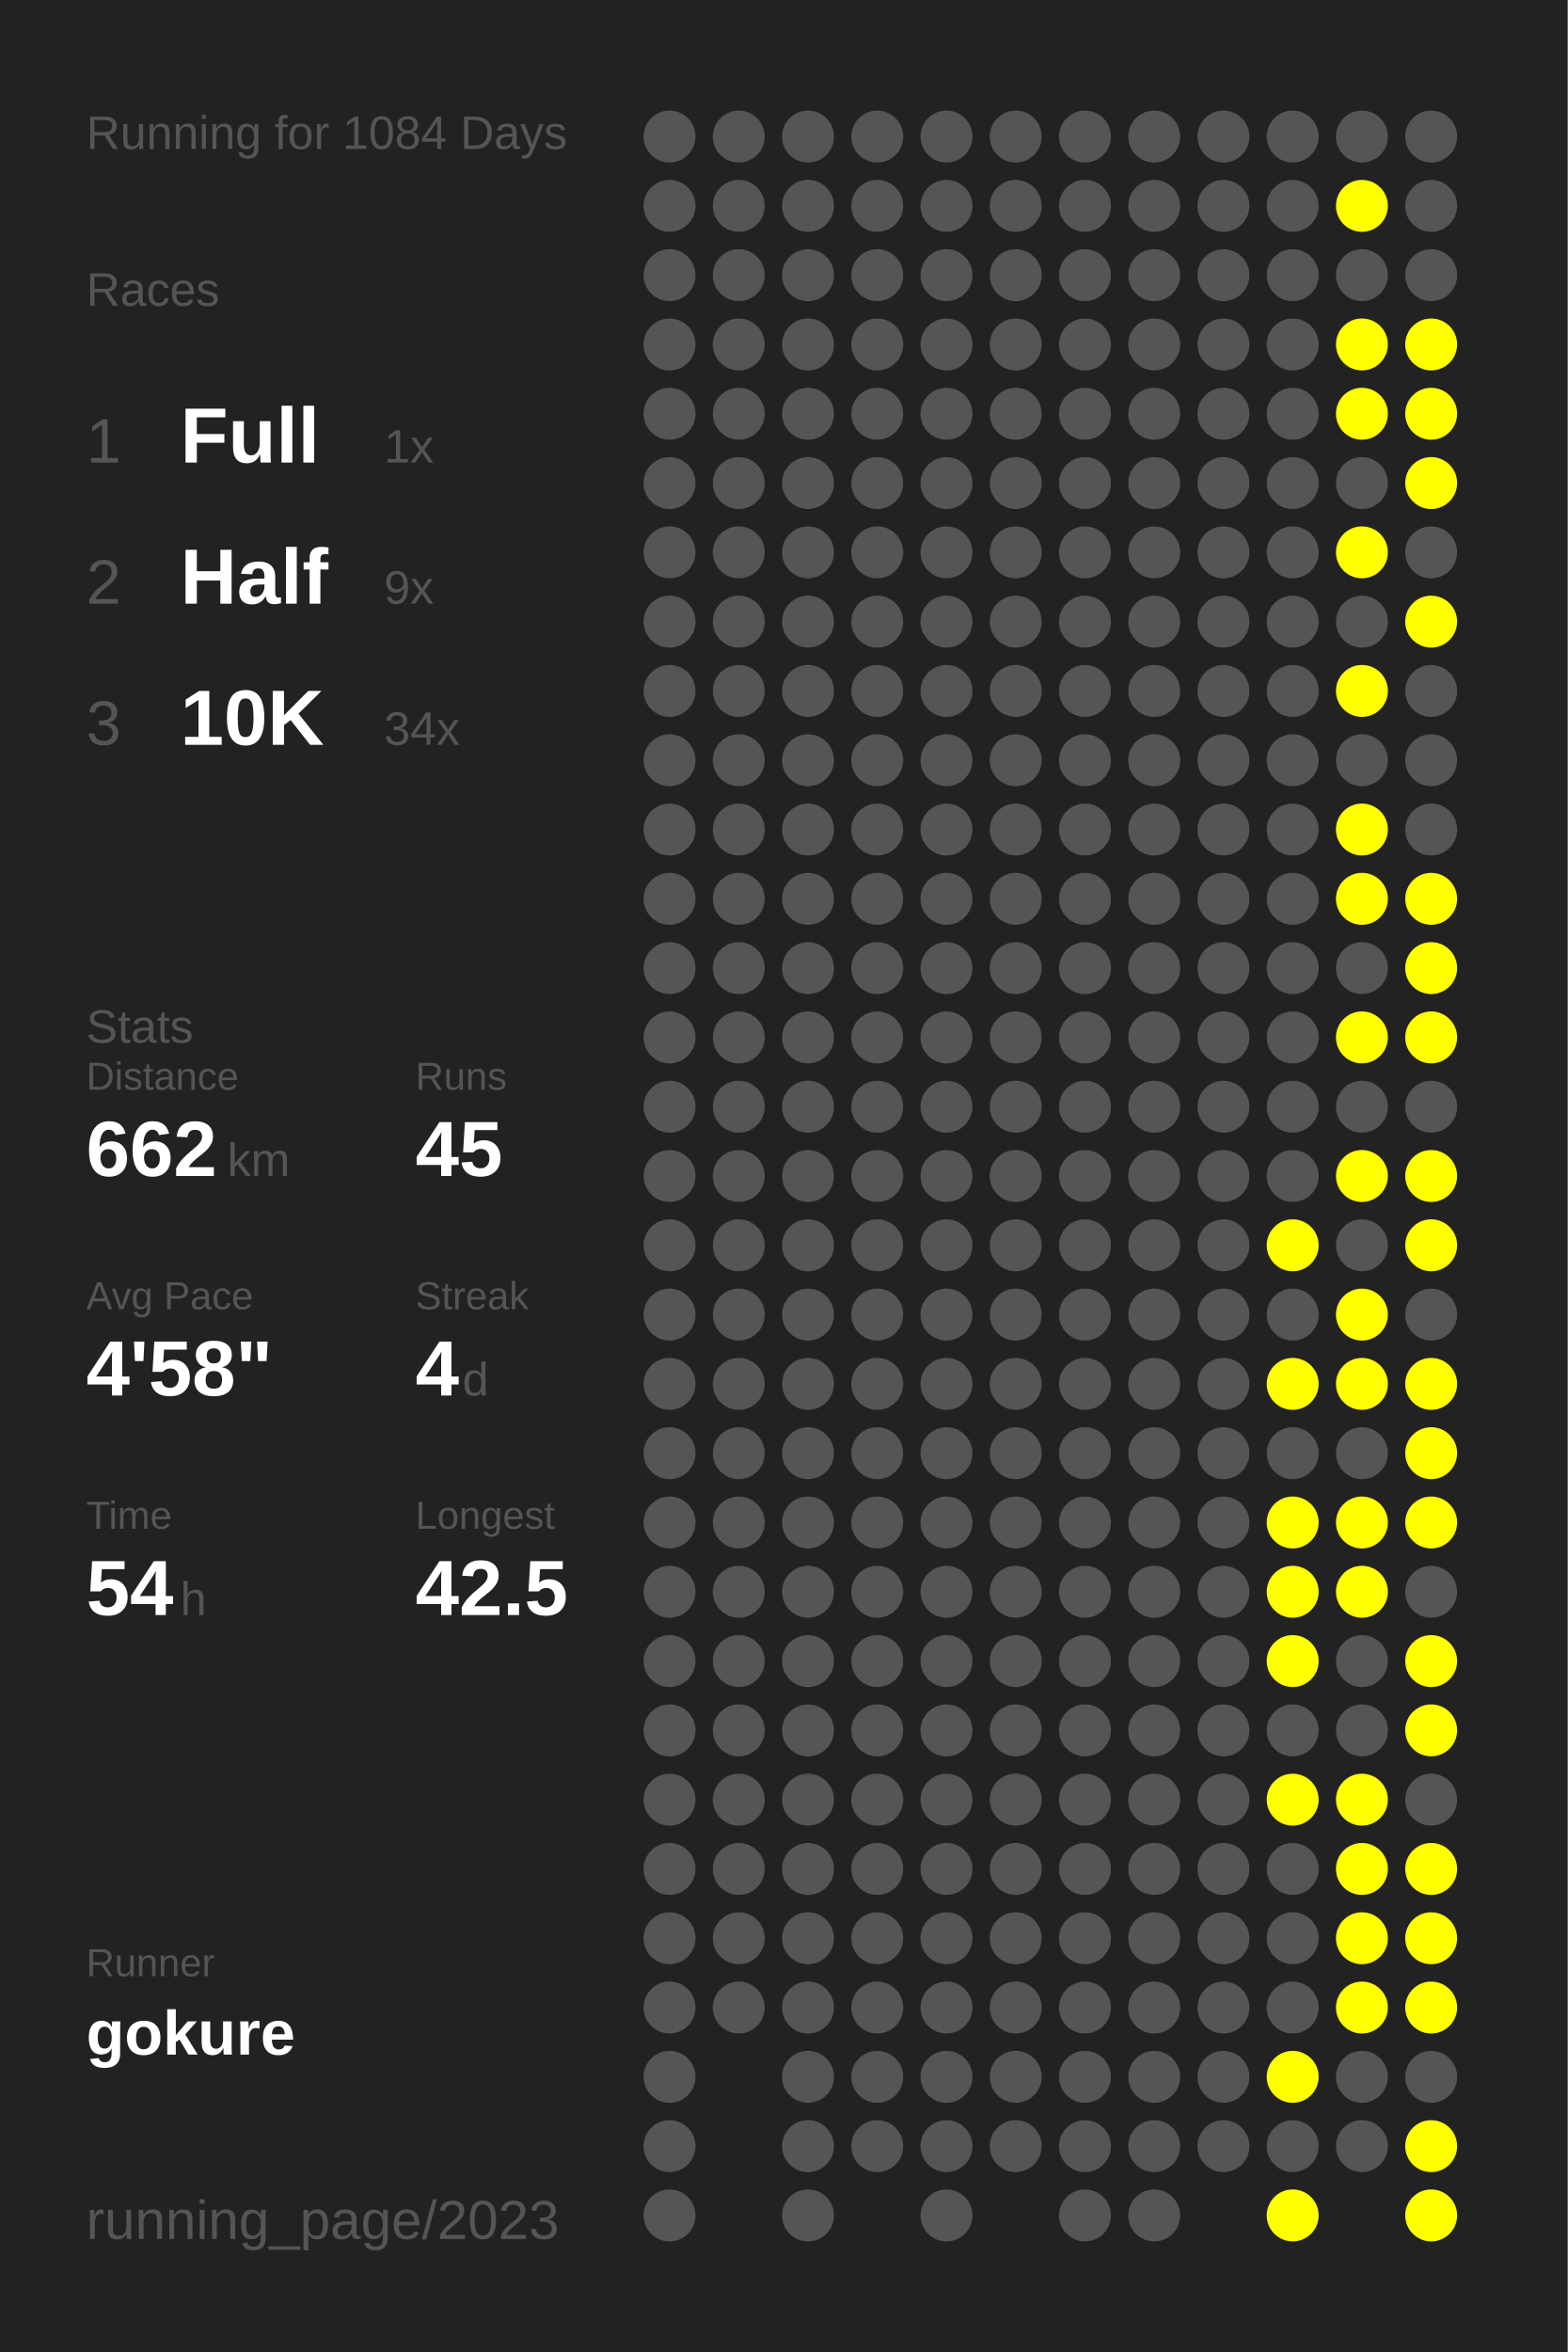
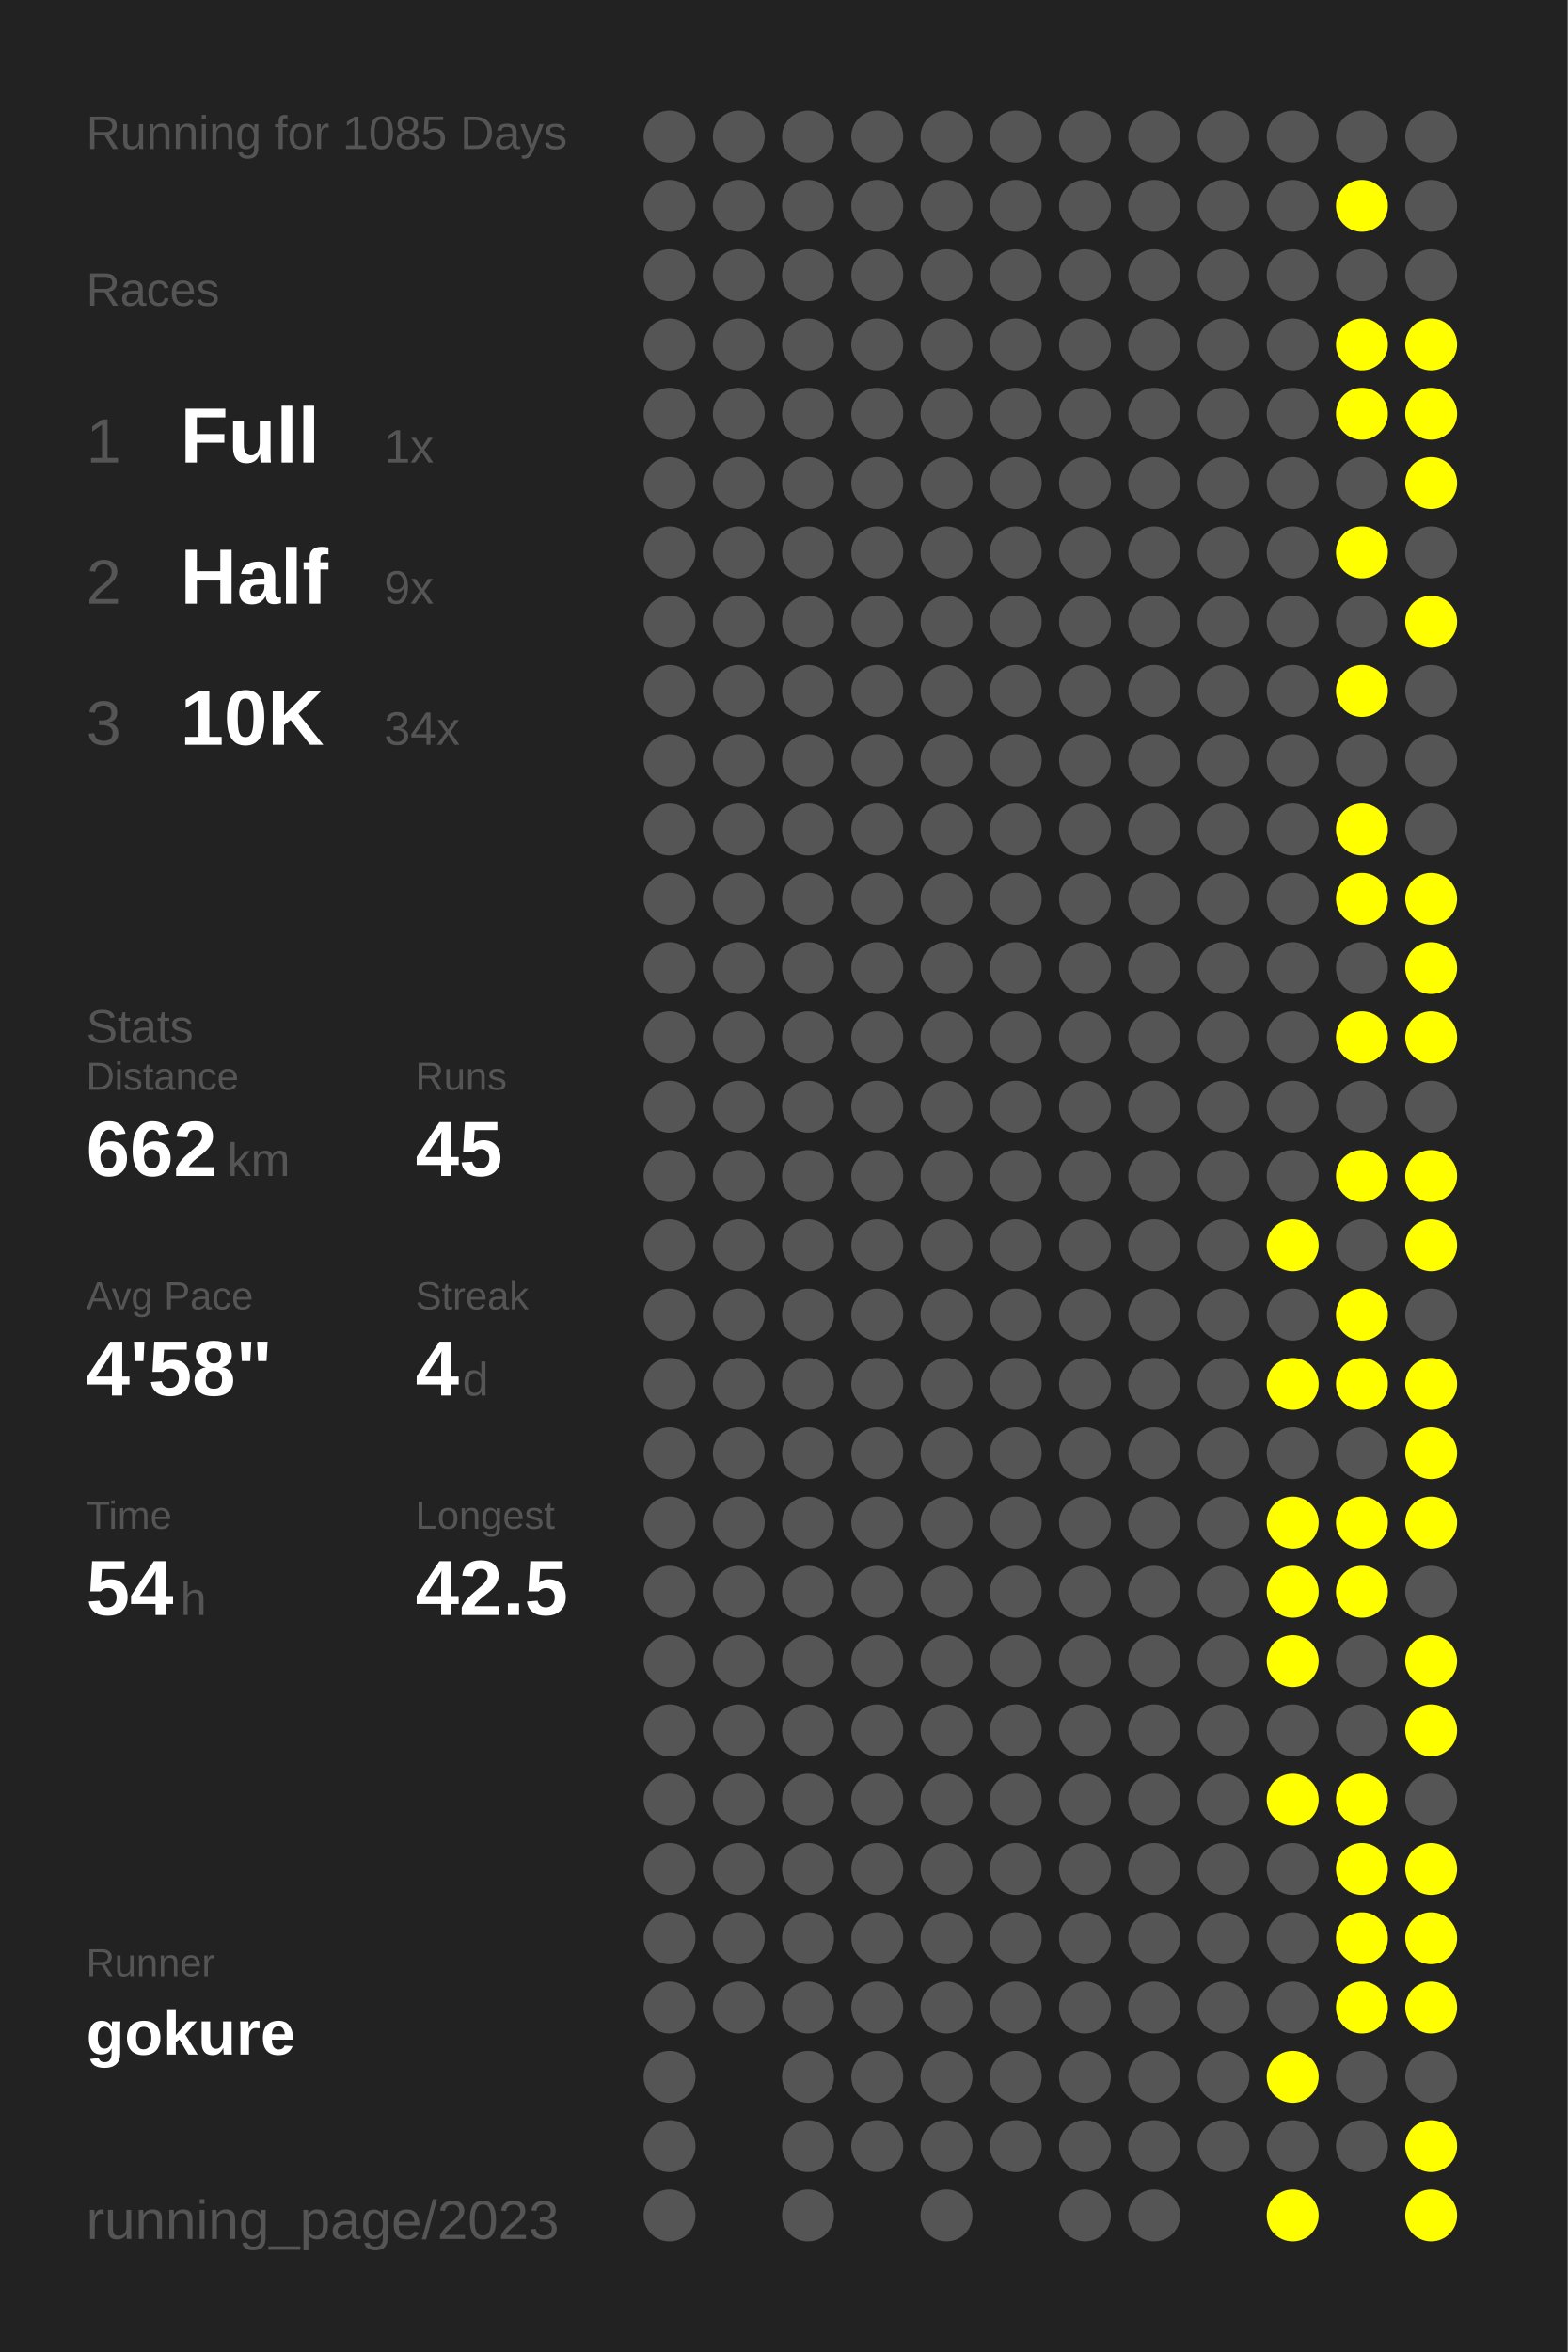
<svg xmlns="http://www.w3.org/2000/svg" baseProfile="full" height="300mm" version="1.1" viewBox="0,0,200,300" width="200mm">
  <defs />
  <rect fill="#222222" height="300" width="200" x="0" y="0" />
-   <text fill="#555555" style="font-size:6px; font-family:Arial;" x="11" y="19">Running for 1084 Days</text>
+   <text fill="#555555" style="font-size:6px; font-family:Arial;" x="11" y="19">Running for 1085 Days</text>
  <text fill="#555555" style="font-size:6px; font-family:Arial;" x="11" y="39">Races</text>
  <text fill="#555555" style="font-size:8px; font-family:Arial;" x="11" y="59">1</text>
  <text fill="#FFFFFF" style="font-size:10px; font-family:Arial; font-weight:bold;" x="23" y="59">Full</text>
  <text fill="#555555" style="font-size:6px; font-family:Arial;" x="49" y="59">1x</text>
  <text fill="#555555" style="font-size:8px; font-family:Arial;" x="11" y="77">2</text>
  <text fill="#FFFFFF" style="font-size:10px; font-family:Arial; font-weight:bold;" x="23" y="77">Half</text>
  <text fill="#555555" style="font-size:6px; font-family:Arial;" x="49" y="77">9x</text>
  <text fill="#555555" style="font-size:8px; font-family:Arial;" x="11" y="95">3</text>
  <text fill="#FFFFFF" style="font-size:10px; font-family:Arial; font-weight:bold;" x="23" y="95">10K</text>
  <text fill="#555555" style="font-size:6px; font-family:Arial;" x="49" y="95">34x</text>
  <text fill="#555555" style="font-size:6px; font-family:Arial;" x="11" y="133">Stats</text>
  <text fill="#555555" style="font-size:5px; font-family:Arial;" x="11" y="139">Distance</text>
  <text fill="#FFFFFF" style="font-size:10px; font-family:Arial; font-weight:bold;" x="11" y="150">662</text>
  <text fill="#555555" style="font-size:6px; font-family:Arial;" x="29" y="150">km</text>
  <text fill="#555555" style="font-size:5px; font-family:Arial;" x="53" y="139">Runs</text>
  <text fill="#FFFFFF" style="font-size:10px; font-family:Arial; font-weight:bold;" x="53" y="150">45</text>
  <text fill="#555555" style="font-size:5px; font-family:Arial;" x="11" y="167">Avg Pace</text>
  <text fill="#FFFFFF" style="font-size:10px; font-family:Arial; font-weight:bold;" x="11" y="178">4'58"</text>
  <text fill="#555555" style="font-size:5px; font-family:Arial;" x="53" y="167">Streak</text>
  <text fill="#FFFFFF" style="font-size:10px; font-family:Arial; font-weight:bold;" x="53" y="178">4</text>
  <text fill="#555555" style="font-size:6px; font-family:Arial;" x="59" y="178">d</text>
  <text fill="#555555" style="font-size:5px; font-family:Arial;" x="11" y="195">Time</text>
  <text fill="#FFFFFF" style="font-size:10px; font-family:Arial; font-weight:bold;" x="11" y="206">54</text>
  <text fill="#555555" style="font-size:6px; font-family:Arial;" x="23" y="206">h</text>
  <text fill="#555555" style="font-size:5px; font-family:Arial;" x="53" y="195">Longest</text>
  <text fill="#FFFFFF" style="font-size:10px; font-family:Arial; font-weight:bold;" x="53" y="206">42.5</text>
  <text fill="#555555" style="font-size:5px; font-family:Arial;" x="11" y="252.065">Runner</text>
  <text fill="#FFFFFF" style="font-size:8px; font-family:Arial; font-weight:bold;" x="11" y="262.065">gokure</text>
  <text fill="#555555" style="font-size:7px; font-family:Arial;" x="11" y="285.581">running_page/2023</text>
  <circle cx="85.417" cy="17.419" fill="#555555" r="3.312" />
  <circle cx="85.417" cy="26.258" fill="#555555" r="3.312" />
  <circle cx="85.417" cy="35.097" fill="#555555" r="3.312" />
  <circle cx="85.417" cy="43.935" fill="#555555" r="3.312" />
  <circle cx="85.417" cy="52.774" fill="#555555" r="3.312" />
  <circle cx="85.417" cy="61.613" fill="#555555" r="3.312" />
  <circle cx="85.417" cy="70.452" fill="#555555" r="3.312" />
  <circle cx="85.417" cy="79.29" fill="#555555" r="3.312" />
  <circle cx="85.417" cy="88.129" fill="#555555" r="3.312" />
  <circle cx="85.417" cy="96.968" fill="#555555" r="3.312" />
  <circle cx="85.417" cy="105.806" fill="#555555" r="3.312" />
  <circle cx="85.417" cy="114.645" fill="#555555" r="3.312" />
  <circle cx="85.417" cy="123.484" fill="#555555" r="3.312" />
  <circle cx="85.417" cy="132.323" fill="#555555" r="3.312" />
  <circle cx="85.417" cy="141.161" fill="#555555" r="3.312" />
  <circle cx="85.417" cy="150" fill="#555555" r="3.312" />
  <circle cx="85.417" cy="158.839" fill="#555555" r="3.312" />
  <circle cx="85.417" cy="167.677" fill="#555555" r="3.312" />
  <circle cx="85.417" cy="176.516" fill="#555555" r="3.312" />
  <circle cx="85.417" cy="185.355" fill="#555555" r="3.312" />
  <circle cx="85.417" cy="194.194" fill="#555555" r="3.312" />
  <circle cx="85.417" cy="203.032" fill="#555555" r="3.312" />
  <circle cx="85.417" cy="211.871" fill="#555555" r="3.312" />
  <circle cx="85.417" cy="220.71" fill="#555555" r="3.312" />
  <circle cx="85.417" cy="229.548" fill="#555555" r="3.312" />
  <circle cx="85.417" cy="238.387" fill="#555555" r="3.312" />
  <circle cx="85.417" cy="247.226" fill="#555555" r="3.312" />
  <circle cx="85.417" cy="256.065" fill="#555555" r="3.312" />
  <circle cx="85.417" cy="264.903" fill="#555555" r="3.312" />
  <circle cx="85.417" cy="273.742" fill="#555555" r="3.312" />
  <circle cx="85.417" cy="282.581" fill="#555555" r="3.312" />
  <circle cx="94.25" cy="17.419" fill="#555555" r="3.312" />
  <circle cx="94.25" cy="26.258" fill="#555555" r="3.312" />
  <circle cx="94.25" cy="35.097" fill="#555555" r="3.312" />
  <circle cx="94.25" cy="43.935" fill="#555555" r="3.312" />
  <circle cx="94.25" cy="52.774" fill="#555555" r="3.312" />
  <circle cx="94.25" cy="61.613" fill="#555555" r="3.312" />
  <circle cx="94.25" cy="70.452" fill="#555555" r="3.312" />
  <circle cx="94.25" cy="79.29" fill="#555555" r="3.312" />
  <circle cx="94.25" cy="88.129" fill="#555555" r="3.312" />
  <circle cx="94.25" cy="96.968" fill="#555555" r="3.312" />
  <circle cx="94.25" cy="105.806" fill="#555555" r="3.312" />
  <circle cx="94.25" cy="114.645" fill="#555555" r="3.312" />
  <circle cx="94.25" cy="123.484" fill="#555555" r="3.312" />
  <circle cx="94.25" cy="132.323" fill="#555555" r="3.312" />
  <circle cx="94.25" cy="141.161" fill="#555555" r="3.312" />
  <circle cx="94.25" cy="150" fill="#555555" r="3.312" />
  <circle cx="94.25" cy="158.839" fill="#555555" r="3.312" />
  <circle cx="94.25" cy="167.677" fill="#555555" r="3.312" />
  <circle cx="94.25" cy="176.516" fill="#555555" r="3.312" />
  <circle cx="94.25" cy="185.355" fill="#555555" r="3.312" />
  <circle cx="94.25" cy="194.194" fill="#555555" r="3.312" />
  <circle cx="94.25" cy="203.032" fill="#555555" r="3.312" />
  <circle cx="94.25" cy="211.871" fill="#555555" r="3.312" />
  <circle cx="94.25" cy="220.71" fill="#555555" r="3.312" />
  <circle cx="94.25" cy="229.548" fill="#555555" r="3.312" />
  <circle cx="94.25" cy="238.387" fill="#555555" r="3.312" />
  <circle cx="94.25" cy="247.226" fill="#555555" r="3.312" />
  <circle cx="94.25" cy="256.065" fill="#555555" r="3.312" />
  <circle cx="103.083" cy="17.419" fill="#555555" r="3.312" />
  <circle cx="103.083" cy="26.258" fill="#555555" r="3.312" />
  <circle cx="103.083" cy="35.097" fill="#555555" r="3.312" />
  <circle cx="103.083" cy="43.935" fill="#555555" r="3.312" />
  <circle cx="103.083" cy="52.774" fill="#555555" r="3.312" />
  <circle cx="103.083" cy="61.613" fill="#555555" r="3.312" />
  <circle cx="103.083" cy="70.452" fill="#555555" r="3.312" />
  <circle cx="103.083" cy="79.29" fill="#555555" r="3.312" />
  <circle cx="103.083" cy="88.129" fill="#555555" r="3.312" />
  <circle cx="103.083" cy="96.968" fill="#555555" r="3.312" />
  <circle cx="103.083" cy="105.806" fill="#555555" r="3.312" />
  <circle cx="103.083" cy="114.645" fill="#555555" r="3.312" />
  <circle cx="103.083" cy="123.484" fill="#555555" r="3.312" />
  <circle cx="103.083" cy="132.323" fill="#555555" r="3.312" />
  <circle cx="103.083" cy="141.161" fill="#555555" r="3.312" />
  <circle cx="103.083" cy="150" fill="#555555" r="3.312" />
  <circle cx="103.083" cy="158.839" fill="#555555" r="3.312" />
  <circle cx="103.083" cy="167.677" fill="#555555" r="3.312" />
  <circle cx="103.083" cy="176.516" fill="#555555" r="3.312" />
  <circle cx="103.083" cy="185.355" fill="#555555" r="3.312" />
  <circle cx="103.083" cy="194.194" fill="#555555" r="3.312" />
  <circle cx="103.083" cy="203.032" fill="#555555" r="3.312" />
  <circle cx="103.083" cy="211.871" fill="#555555" r="3.312" />
  <circle cx="103.083" cy="220.71" fill="#555555" r="3.312" />
  <circle cx="103.083" cy="229.548" fill="#555555" r="3.312" />
  <circle cx="103.083" cy="238.387" fill="#555555" r="3.312" />
  <circle cx="103.083" cy="247.226" fill="#555555" r="3.312" />
  <circle cx="103.083" cy="256.065" fill="#555555" r="3.312" />
  <circle cx="103.083" cy="264.903" fill="#555555" r="3.312" />
  <circle cx="103.083" cy="273.742" fill="#555555" r="3.312" />
  <circle cx="103.083" cy="282.581" fill="#555555" r="3.312" />
  <circle cx="111.917" cy="17.419" fill="#555555" r="3.312" />
  <circle cx="111.917" cy="26.258" fill="#555555" r="3.312" />
  <circle cx="111.917" cy="35.097" fill="#555555" r="3.312" />
  <circle cx="111.917" cy="43.935" fill="#555555" r="3.312" />
  <circle cx="111.917" cy="52.774" fill="#555555" r="3.312" />
  <circle cx="111.917" cy="61.613" fill="#555555" r="3.312" />
  <circle cx="111.917" cy="70.452" fill="#555555" r="3.312" />
  <circle cx="111.917" cy="79.29" fill="#555555" r="3.312" />
  <circle cx="111.917" cy="88.129" fill="#555555" r="3.312" />
  <circle cx="111.917" cy="96.968" fill="#555555" r="3.312" />
  <circle cx="111.917" cy="105.806" fill="#555555" r="3.312" />
  <circle cx="111.917" cy="114.645" fill="#555555" r="3.312" />
  <circle cx="111.917" cy="123.484" fill="#555555" r="3.312" />
  <circle cx="111.917" cy="132.323" fill="#555555" r="3.312" />
  <circle cx="111.917" cy="141.161" fill="#555555" r="3.312" />
  <circle cx="111.917" cy="150" fill="#555555" r="3.312" />
  <circle cx="111.917" cy="158.839" fill="#555555" r="3.312" />
  <circle cx="111.917" cy="167.677" fill="#555555" r="3.312" />
  <circle cx="111.917" cy="176.516" fill="#555555" r="3.312" />
  <circle cx="111.917" cy="185.355" fill="#555555" r="3.312" />
  <circle cx="111.917" cy="194.194" fill="#555555" r="3.312" />
  <circle cx="111.917" cy="203.032" fill="#555555" r="3.312" />
  <circle cx="111.917" cy="211.871" fill="#555555" r="3.312" />
  <circle cx="111.917" cy="220.71" fill="#555555" r="3.312" />
  <circle cx="111.917" cy="229.548" fill="#555555" r="3.312" />
  <circle cx="111.917" cy="238.387" fill="#555555" r="3.312" />
  <circle cx="111.917" cy="247.226" fill="#555555" r="3.312" />
  <circle cx="111.917" cy="256.065" fill="#555555" r="3.312" />
  <circle cx="111.917" cy="264.903" fill="#555555" r="3.312" />
  <circle cx="111.917" cy="273.742" fill="#555555" r="3.312" />
  <circle cx="120.75" cy="17.419" fill="#555555" r="3.312" />
  <circle cx="120.75" cy="26.258" fill="#555555" r="3.312" />
  <circle cx="120.75" cy="35.097" fill="#555555" r="3.312" />
  <circle cx="120.75" cy="43.935" fill="#555555" r="3.312" />
  <circle cx="120.75" cy="52.774" fill="#555555" r="3.312" />
  <circle cx="120.75" cy="61.613" fill="#555555" r="3.312" />
  <circle cx="120.75" cy="70.452" fill="#555555" r="3.312" />
  <circle cx="120.75" cy="79.29" fill="#555555" r="3.312" />
  <circle cx="120.75" cy="88.129" fill="#555555" r="3.312" />
  <circle cx="120.75" cy="96.968" fill="#555555" r="3.312" />
  <circle cx="120.75" cy="105.806" fill="#555555" r="3.312" />
  <circle cx="120.75" cy="114.645" fill="#555555" r="3.312" />
  <circle cx="120.75" cy="123.484" fill="#555555" r="3.312" />
  <circle cx="120.75" cy="132.323" fill="#555555" r="3.312" />
  <circle cx="120.75" cy="141.161" fill="#555555" r="3.312" />
  <circle cx="120.75" cy="150" fill="#555555" r="3.312" />
  <circle cx="120.75" cy="158.839" fill="#555555" r="3.312" />
  <circle cx="120.75" cy="167.677" fill="#555555" r="3.312" />
  <circle cx="120.75" cy="176.516" fill="#555555" r="3.312" />
  <circle cx="120.75" cy="185.355" fill="#555555" r="3.312" />
  <circle cx="120.75" cy="194.194" fill="#555555" r="3.312" />
  <circle cx="120.75" cy="203.032" fill="#555555" r="3.312" />
  <circle cx="120.75" cy="211.871" fill="#555555" r="3.312" />
  <circle cx="120.75" cy="220.71" fill="#555555" r="3.312" />
  <circle cx="120.75" cy="229.548" fill="#555555" r="3.312" />
  <circle cx="120.75" cy="238.387" fill="#555555" r="3.312" />
  <circle cx="120.75" cy="247.226" fill="#555555" r="3.312" />
  <circle cx="120.75" cy="256.065" fill="#555555" r="3.312" />
  <circle cx="120.75" cy="264.903" fill="#555555" r="3.312" />
  <circle cx="120.75" cy="273.742" fill="#555555" r="3.312" />
  <circle cx="120.75" cy="282.581" fill="#555555" r="3.312" />
  <circle cx="129.583" cy="17.419" fill="#555555" r="3.312" />
  <circle cx="129.583" cy="26.258" fill="#555555" r="3.312" />
  <circle cx="129.583" cy="35.097" fill="#555555" r="3.312" />
  <circle cx="129.583" cy="43.935" fill="#555555" r="3.312" />
  <circle cx="129.583" cy="52.774" fill="#555555" r="3.312" />
  <circle cx="129.583" cy="61.613" fill="#555555" r="3.312" />
  <circle cx="129.583" cy="70.452" fill="#555555" r="3.312" />
  <circle cx="129.583" cy="79.29" fill="#555555" r="3.312" />
  <circle cx="129.583" cy="88.129" fill="#555555" r="3.312" />
  <circle cx="129.583" cy="96.968" fill="#555555" r="3.312" />
  <circle cx="129.583" cy="105.806" fill="#555555" r="3.312" />
  <circle cx="129.583" cy="114.645" fill="#555555" r="3.312" />
  <circle cx="129.583" cy="123.484" fill="#555555" r="3.312" />
  <circle cx="129.583" cy="132.323" fill="#555555" r="3.312" />
  <circle cx="129.583" cy="141.161" fill="#555555" r="3.312" />
  <circle cx="129.583" cy="150" fill="#555555" r="3.312" />
  <circle cx="129.583" cy="158.839" fill="#555555" r="3.312" />
  <circle cx="129.583" cy="167.677" fill="#555555" r="3.312" />
  <circle cx="129.583" cy="176.516" fill="#555555" r="3.312" />
  <circle cx="129.583" cy="185.355" fill="#555555" r="3.312" />
  <circle cx="129.583" cy="194.194" fill="#555555" r="3.312" />
  <circle cx="129.583" cy="203.032" fill="#555555" r="3.312" />
  <circle cx="129.583" cy="211.871" fill="#555555" r="3.312" />
  <circle cx="129.583" cy="220.71" fill="#555555" r="3.312" />
  <circle cx="129.583" cy="229.548" fill="#555555" r="3.312" />
  <circle cx="129.583" cy="238.387" fill="#555555" r="3.312" />
  <circle cx="129.583" cy="247.226" fill="#555555" r="3.312" />
  <circle cx="129.583" cy="256.065" fill="#555555" r="3.312" />
  <circle cx="129.583" cy="264.903" fill="#555555" r="3.312" />
  <circle cx="129.583" cy="273.742" fill="#555555" r="3.312" />
  <circle cx="138.417" cy="17.419" fill="#555555" r="3.312" />
  <circle cx="138.417" cy="26.258" fill="#555555" r="3.312" />
  <circle cx="138.417" cy="35.097" fill="#555555" r="3.312" />
  <circle cx="138.417" cy="43.935" fill="#555555" r="3.312" />
  <circle cx="138.417" cy="52.774" fill="#555555" r="3.312" />
  <circle cx="138.417" cy="61.613" fill="#555555" r="3.312" />
  <circle cx="138.417" cy="70.452" fill="#555555" r="3.312" />
  <circle cx="138.417" cy="79.29" fill="#555555" r="3.312" />
  <circle cx="138.417" cy="88.129" fill="#555555" r="3.312" />
  <circle cx="138.417" cy="96.968" fill="#555555" r="3.312" />
  <circle cx="138.417" cy="105.806" fill="#555555" r="3.312" />
  <circle cx="138.417" cy="114.645" fill="#555555" r="3.312" />
  <circle cx="138.417" cy="123.484" fill="#555555" r="3.312" />
  <circle cx="138.417" cy="132.323" fill="#555555" r="3.312" />
  <circle cx="138.417" cy="141.161" fill="#555555" r="3.312" />
  <circle cx="138.417" cy="150" fill="#555555" r="3.312" />
  <circle cx="138.417" cy="158.839" fill="#555555" r="3.312" />
  <circle cx="138.417" cy="167.677" fill="#555555" r="3.312" />
  <circle cx="138.417" cy="176.516" fill="#555555" r="3.312" />
  <circle cx="138.417" cy="185.355" fill="#555555" r="3.312" />
  <circle cx="138.417" cy="194.194" fill="#555555" r="3.312" />
  <circle cx="138.417" cy="203.032" fill="#555555" r="3.312" />
  <circle cx="138.417" cy="211.871" fill="#555555" r="3.312" />
  <circle cx="138.417" cy="220.71" fill="#555555" r="3.312" />
  <circle cx="138.417" cy="229.548" fill="#555555" r="3.312" />
  <circle cx="138.417" cy="238.387" fill="#555555" r="3.312" />
  <circle cx="138.417" cy="247.226" fill="#555555" r="3.312" />
  <circle cx="138.417" cy="256.065" fill="#555555" r="3.312" />
  <circle cx="138.417" cy="264.903" fill="#555555" r="3.312" />
  <circle cx="138.417" cy="273.742" fill="#555555" r="3.312" />
  <circle cx="138.417" cy="282.581" fill="#555555" r="3.312" />
  <circle cx="147.25" cy="17.419" fill="#555555" r="3.312" />
  <circle cx="147.25" cy="26.258" fill="#555555" r="3.312" />
  <circle cx="147.25" cy="35.097" fill="#555555" r="3.312" />
  <circle cx="147.25" cy="43.935" fill="#555555" r="3.312" />
  <circle cx="147.25" cy="52.774" fill="#555555" r="3.312" />
  <circle cx="147.25" cy="61.613" fill="#555555" r="3.312" />
  <circle cx="147.25" cy="70.452" fill="#555555" r="3.312" />
  <circle cx="147.25" cy="79.29" fill="#555555" r="3.312" />
  <circle cx="147.25" cy="88.129" fill="#555555" r="3.312" />
  <circle cx="147.25" cy="96.968" fill="#555555" r="3.312" />
  <circle cx="147.25" cy="105.806" fill="#555555" r="3.312" />
  <circle cx="147.25" cy="114.645" fill="#555555" r="3.312" />
  <circle cx="147.25" cy="123.484" fill="#555555" r="3.312" />
  <circle cx="147.25" cy="132.323" fill="#555555" r="3.312" />
  <circle cx="147.25" cy="141.161" fill="#555555" r="3.312" />
  <circle cx="147.25" cy="150" fill="#555555" r="3.312" />
  <circle cx="147.25" cy="158.839" fill="#555555" r="3.312" />
  <circle cx="147.25" cy="167.677" fill="#555555" r="3.312" />
  <circle cx="147.25" cy="176.516" fill="#555555" r="3.312" />
  <circle cx="147.25" cy="185.355" fill="#555555" r="3.312" />
  <circle cx="147.25" cy="194.194" fill="#555555" r="3.312" />
  <circle cx="147.25" cy="203.032" fill="#555555" r="3.312" />
  <circle cx="147.25" cy="211.871" fill="#555555" r="3.312" />
  <circle cx="147.25" cy="220.71" fill="#555555" r="3.312" />
  <circle cx="147.25" cy="229.548" fill="#555555" r="3.312" />
  <circle cx="147.25" cy="238.387" fill="#555555" r="3.312" />
  <circle cx="147.25" cy="247.226" fill="#555555" r="3.312" />
  <circle cx="147.25" cy="256.065" fill="#555555" r="3.312" />
  <circle cx="147.25" cy="264.903" fill="#555555" r="3.312" />
  <circle cx="147.25" cy="273.742" fill="#555555" r="3.312" />
  <circle cx="147.25" cy="282.581" fill="#555555" r="3.312" />
  <circle cx="156.083" cy="17.419" fill="#555555" r="3.312" />
  <circle cx="156.083" cy="26.258" fill="#555555" r="3.312" />
  <circle cx="156.083" cy="35.097" fill="#555555" r="3.312" />
  <circle cx="156.083" cy="43.935" fill="#555555" r="3.312" />
  <circle cx="156.083" cy="52.774" fill="#555555" r="3.312" />
  <circle cx="156.083" cy="61.613" fill="#555555" r="3.312" />
  <circle cx="156.083" cy="70.452" fill="#555555" r="3.312" />
  <circle cx="156.083" cy="79.29" fill="#555555" r="3.312" />
  <circle cx="156.083" cy="88.129" fill="#555555" r="3.312" />
  <circle cx="156.083" cy="96.968" fill="#555555" r="3.312" />
  <circle cx="156.083" cy="105.806" fill="#555555" r="3.312" />
  <circle cx="156.083" cy="114.645" fill="#555555" r="3.312" />
  <circle cx="156.083" cy="123.484" fill="#555555" r="3.312" />
  <circle cx="156.083" cy="132.323" fill="#555555" r="3.312" />
  <circle cx="156.083" cy="141.161" fill="#555555" r="3.312" />
  <circle cx="156.083" cy="150" fill="#555555" r="3.312" />
  <circle cx="156.083" cy="158.839" fill="#555555" r="3.312" />
  <circle cx="156.083" cy="167.677" fill="#555555" r="3.312" />
  <circle cx="156.083" cy="176.516" fill="#555555" r="3.312" />
  <circle cx="156.083" cy="185.355" fill="#555555" r="3.312" />
  <circle cx="156.083" cy="194.194" fill="#555555" r="3.312" />
  <circle cx="156.083" cy="203.032" fill="#555555" r="3.312" />
  <circle cx="156.083" cy="211.871" fill="#555555" r="3.312" />
  <circle cx="156.083" cy="220.71" fill="#555555" r="3.312" />
  <circle cx="156.083" cy="229.548" fill="#555555" r="3.312" />
  <circle cx="156.083" cy="238.387" fill="#555555" r="3.312" />
  <circle cx="156.083" cy="247.226" fill="#555555" r="3.312" />
  <circle cx="156.083" cy="256.065" fill="#555555" r="3.312" />
  <circle cx="156.083" cy="264.903" fill="#555555" r="3.312" />
  <circle cx="156.083" cy="273.742" fill="#555555" r="3.312" />
  <circle cx="164.917" cy="17.419" fill="#555555" r="3.312" />
  <circle cx="164.917" cy="26.258" fill="#555555" r="3.312" />
  <circle cx="164.917" cy="35.097" fill="#555555" r="3.312" />
  <circle cx="164.917" cy="43.935" fill="#555555" r="3.312" />
  <circle cx="164.917" cy="52.774" fill="#555555" r="3.312" />
  <circle cx="164.917" cy="61.613" fill="#555555" r="3.312" />
  <circle cx="164.917" cy="70.452" fill="#555555" r="3.312" />
  <circle cx="164.917" cy="79.29" fill="#555555" r="3.312" />
  <circle cx="164.917" cy="88.129" fill="#555555" r="3.312" />
  <circle cx="164.917" cy="96.968" fill="#555555" r="3.312" />
  <circle cx="164.917" cy="105.806" fill="#555555" r="3.312" />
  <circle cx="164.917" cy="114.645" fill="#555555" r="3.312" />
  <circle cx="164.917" cy="123.484" fill="#555555" r="3.312" />
  <circle cx="164.917" cy="132.323" fill="#555555" r="3.312" />
  <circle cx="164.917" cy="141.161" fill="#555555" r="3.312" />
  <circle cx="164.917" cy="150" fill="#555555" r="3.312" />
  <circle cx="164.917" cy="158.839" fill="#FFFF00" r="3.312" />
  <circle cx="164.917" cy="167.677" fill="#555555" r="3.312" />
  <circle cx="164.917" cy="176.516" fill="#FFFF00" r="3.312" />
  <circle cx="164.917" cy="185.355" fill="#555555" r="3.312" />
  <circle cx="164.917" cy="194.194" fill="#FFFF00" r="3.312" />
  <circle cx="164.917" cy="203.032" fill="#FFFF00" r="3.312" />
  <circle cx="164.917" cy="211.871" fill="#FFFF00" r="3.312" />
  <circle cx="164.917" cy="220.71" fill="#555555" r="3.312" />
  <circle cx="164.917" cy="229.548" fill="#FFFF00" r="3.312" />
  <circle cx="164.917" cy="238.387" fill="#555555" r="3.312" />
  <circle cx="164.917" cy="247.226" fill="#555555" r="3.312" />
  <circle cx="164.917" cy="256.065" fill="#555555" r="3.312" />
  <circle cx="164.917" cy="264.903" fill="#FFFF00" r="3.312" />
  <circle cx="164.917" cy="273.742" fill="#555555" r="3.312" />
  <circle cx="164.917" cy="282.581" fill="#FFFF00" r="3.312" />
  <circle cx="173.75" cy="17.419" fill="#555555" r="3.312" />
  <circle cx="173.75" cy="26.258" fill="#FFFF00" r="3.312" />
  <circle cx="173.75" cy="35.097" fill="#555555" r="3.312" />
  <circle cx="173.75" cy="43.935" fill="#FFFF00" r="3.312" />
  <circle cx="173.75" cy="52.774" fill="#FFFF00" r="3.312" />
  <circle cx="173.75" cy="61.613" fill="#555555" r="3.312" />
  <circle cx="173.75" cy="70.452" fill="#FFFF00" r="3.312" />
  <circle cx="173.75" cy="79.29" fill="#555555" r="3.312" />
  <circle cx="173.75" cy="88.129" fill="#FFFF00" r="3.312" />
  <circle cx="173.75" cy="96.968" fill="#555555" r="3.312" />
  <circle cx="173.75" cy="105.806" fill="#FFFF00" r="3.312" />
  <circle cx="173.75" cy="114.645" fill="#FFFF00" r="3.312" />
  <circle cx="173.75" cy="123.484" fill="#555555" r="3.312" />
  <circle cx="173.75" cy="132.323" fill="#FFFF00" r="3.312" />
  <circle cx="173.75" cy="141.161" fill="#555555" r="3.312" />
  <circle cx="173.75" cy="150" fill="#FFFF00" r="3.312" />
  <circle cx="173.75" cy="158.839" fill="#555555" r="3.312" />
  <circle cx="173.75" cy="167.677" fill="#FFFF00" r="3.312" />
  <circle cx="173.75" cy="176.516" fill="#FFFF00" r="3.312" />
  <circle cx="173.75" cy="185.355" fill="#555555" r="3.312" />
  <circle cx="173.75" cy="194.194" fill="#FFFF00" r="3.312" />
  <circle cx="173.75" cy="203.032" fill="#FFFF00" r="3.312" />
  <circle cx="173.75" cy="211.871" fill="#555555" r="3.312" />
  <circle cx="173.75" cy="220.71" fill="#555555" r="3.312" />
  <circle cx="173.75" cy="229.548" fill="#FFFF00" r="3.312" />
  <circle cx="173.75" cy="238.387" fill="#FFFF00" r="3.312" />
  <circle cx="173.75" cy="247.226" fill="#FFFF00" r="3.312" />
  <circle cx="173.75" cy="256.065" fill="#FFFF00" r="3.312" />
  <circle cx="173.75" cy="264.903" fill="#555555" r="3.312" />
  <circle cx="173.75" cy="273.742" fill="#555555" r="3.312" />
  <circle cx="182.583" cy="17.419" fill="#555555" r="3.312" />
  <circle cx="182.583" cy="26.258" fill="#555555" r="3.312" />
  <circle cx="182.583" cy="35.097" fill="#555555" r="3.312" />
  <circle cx="182.583" cy="43.935" fill="#FFFF00" r="3.312" />
  <circle cx="182.583" cy="52.774" fill="#FFFF00" r="3.312" />
  <circle cx="182.583" cy="61.613" fill="#FFFF00" r="3.312" />
  <circle cx="182.583" cy="70.452" fill="#555555" r="3.312" />
  <circle cx="182.583" cy="79.29" fill="#FFFF00" r="3.312" />
  <circle cx="182.583" cy="88.129" fill="#555555" r="3.312" />
  <circle cx="182.583" cy="96.968" fill="#555555" r="3.312" />
  <circle cx="182.583" cy="105.806" fill="#555555" r="3.312" />
  <circle cx="182.583" cy="114.645" fill="#FFFF00" r="3.312" />
  <circle cx="182.583" cy="123.484" fill="#FFFF00" r="3.312" />
  <circle cx="182.583" cy="132.323" fill="#FFFF00" r="3.312" />
  <circle cx="182.583" cy="141.161" fill="#555555" r="3.312" />
  <circle cx="182.583" cy="150" fill="#FFFF00" r="3.312" />
  <circle cx="182.583" cy="158.839" fill="#FFFF00" r="3.312" />
  <circle cx="182.583" cy="167.677" fill="#555555" r="3.312" />
  <circle cx="182.583" cy="176.516" fill="#FFFF00" r="3.312" />
  <circle cx="182.583" cy="185.355" fill="#FFFF00" r="3.312" />
  <circle cx="182.583" cy="194.194" fill="#FFFF00" r="3.312" />
  <circle cx="182.583" cy="203.032" fill="#555555" r="3.312" />
  <circle cx="182.583" cy="211.871" fill="#FFFF00" r="3.312" />
  <circle cx="182.583" cy="220.71" fill="#FFFF00" r="3.312" />
  <circle cx="182.583" cy="229.548" fill="#555555" r="3.312" />
  <circle cx="182.583" cy="238.387" fill="#FFFF00" r="3.312" />
  <circle cx="182.583" cy="247.226" fill="#FFFF00" r="3.312" />
  <circle cx="182.583" cy="256.065" fill="#FFFF00" r="3.312" />
  <circle cx="182.583" cy="264.903" fill="#555555" r="3.312" />
  <circle cx="182.583" cy="273.742" fill="#FFFF00" r="3.312" />
  <circle cx="182.583" cy="282.581" fill="#FFFF00" r="3.312" />
</svg>
